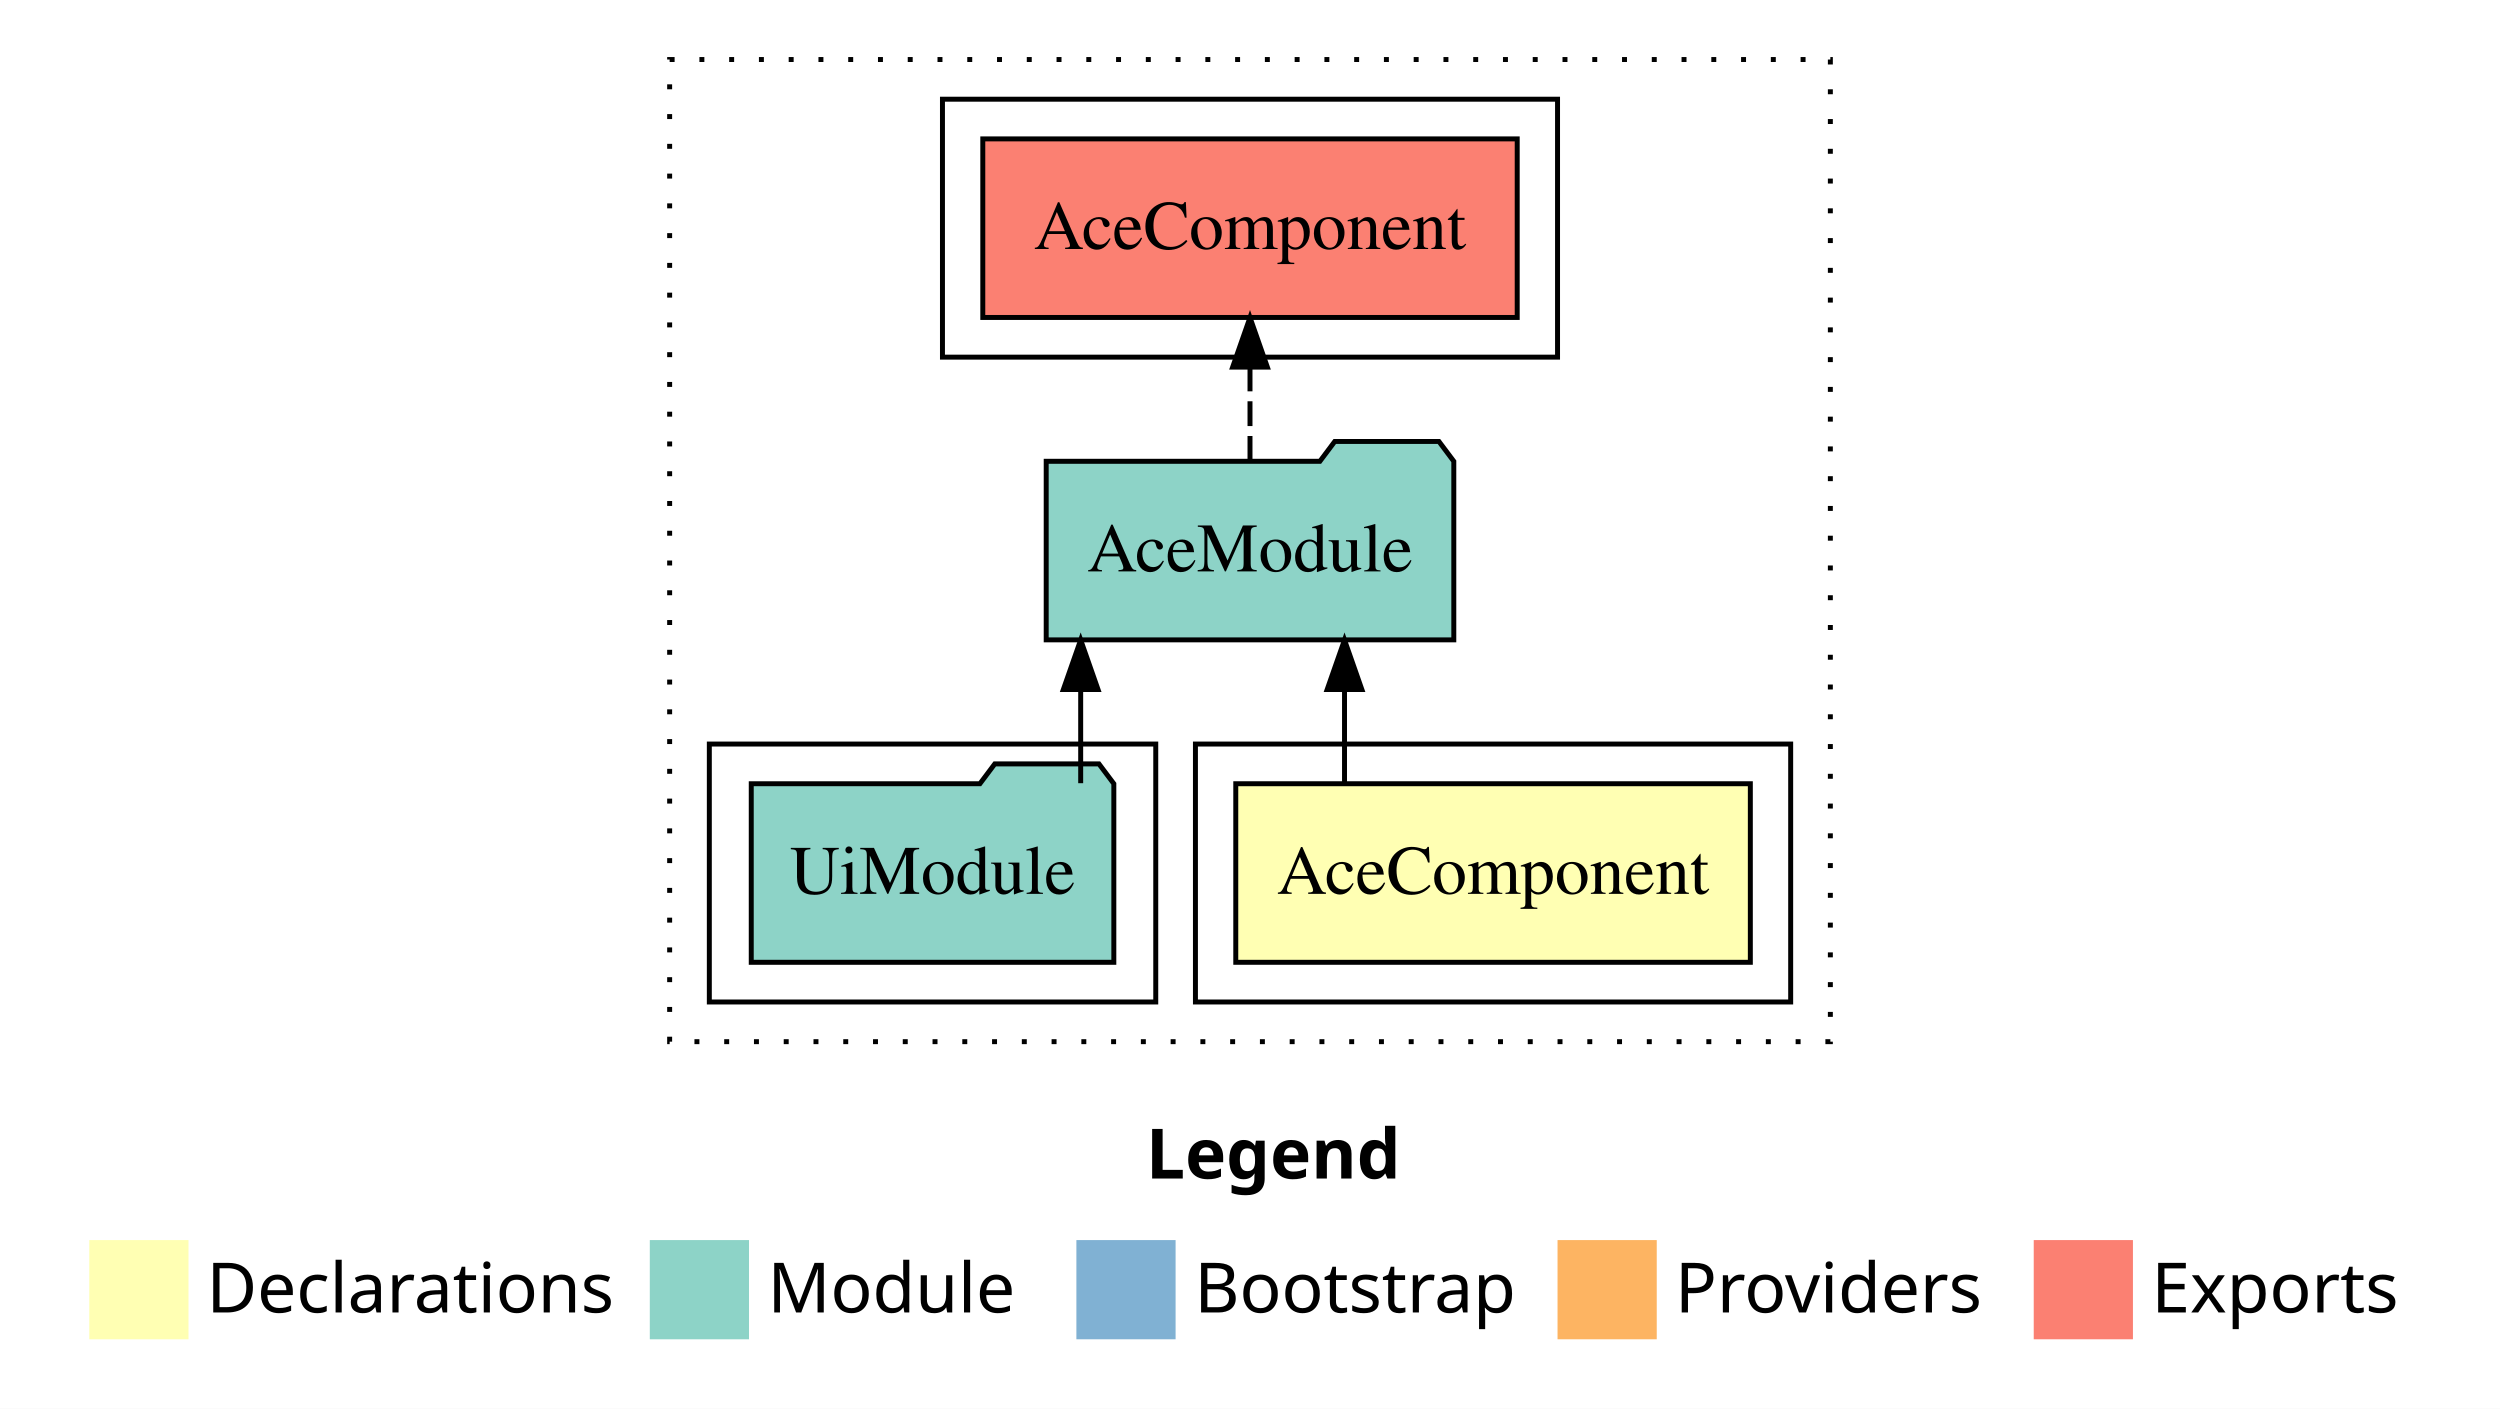
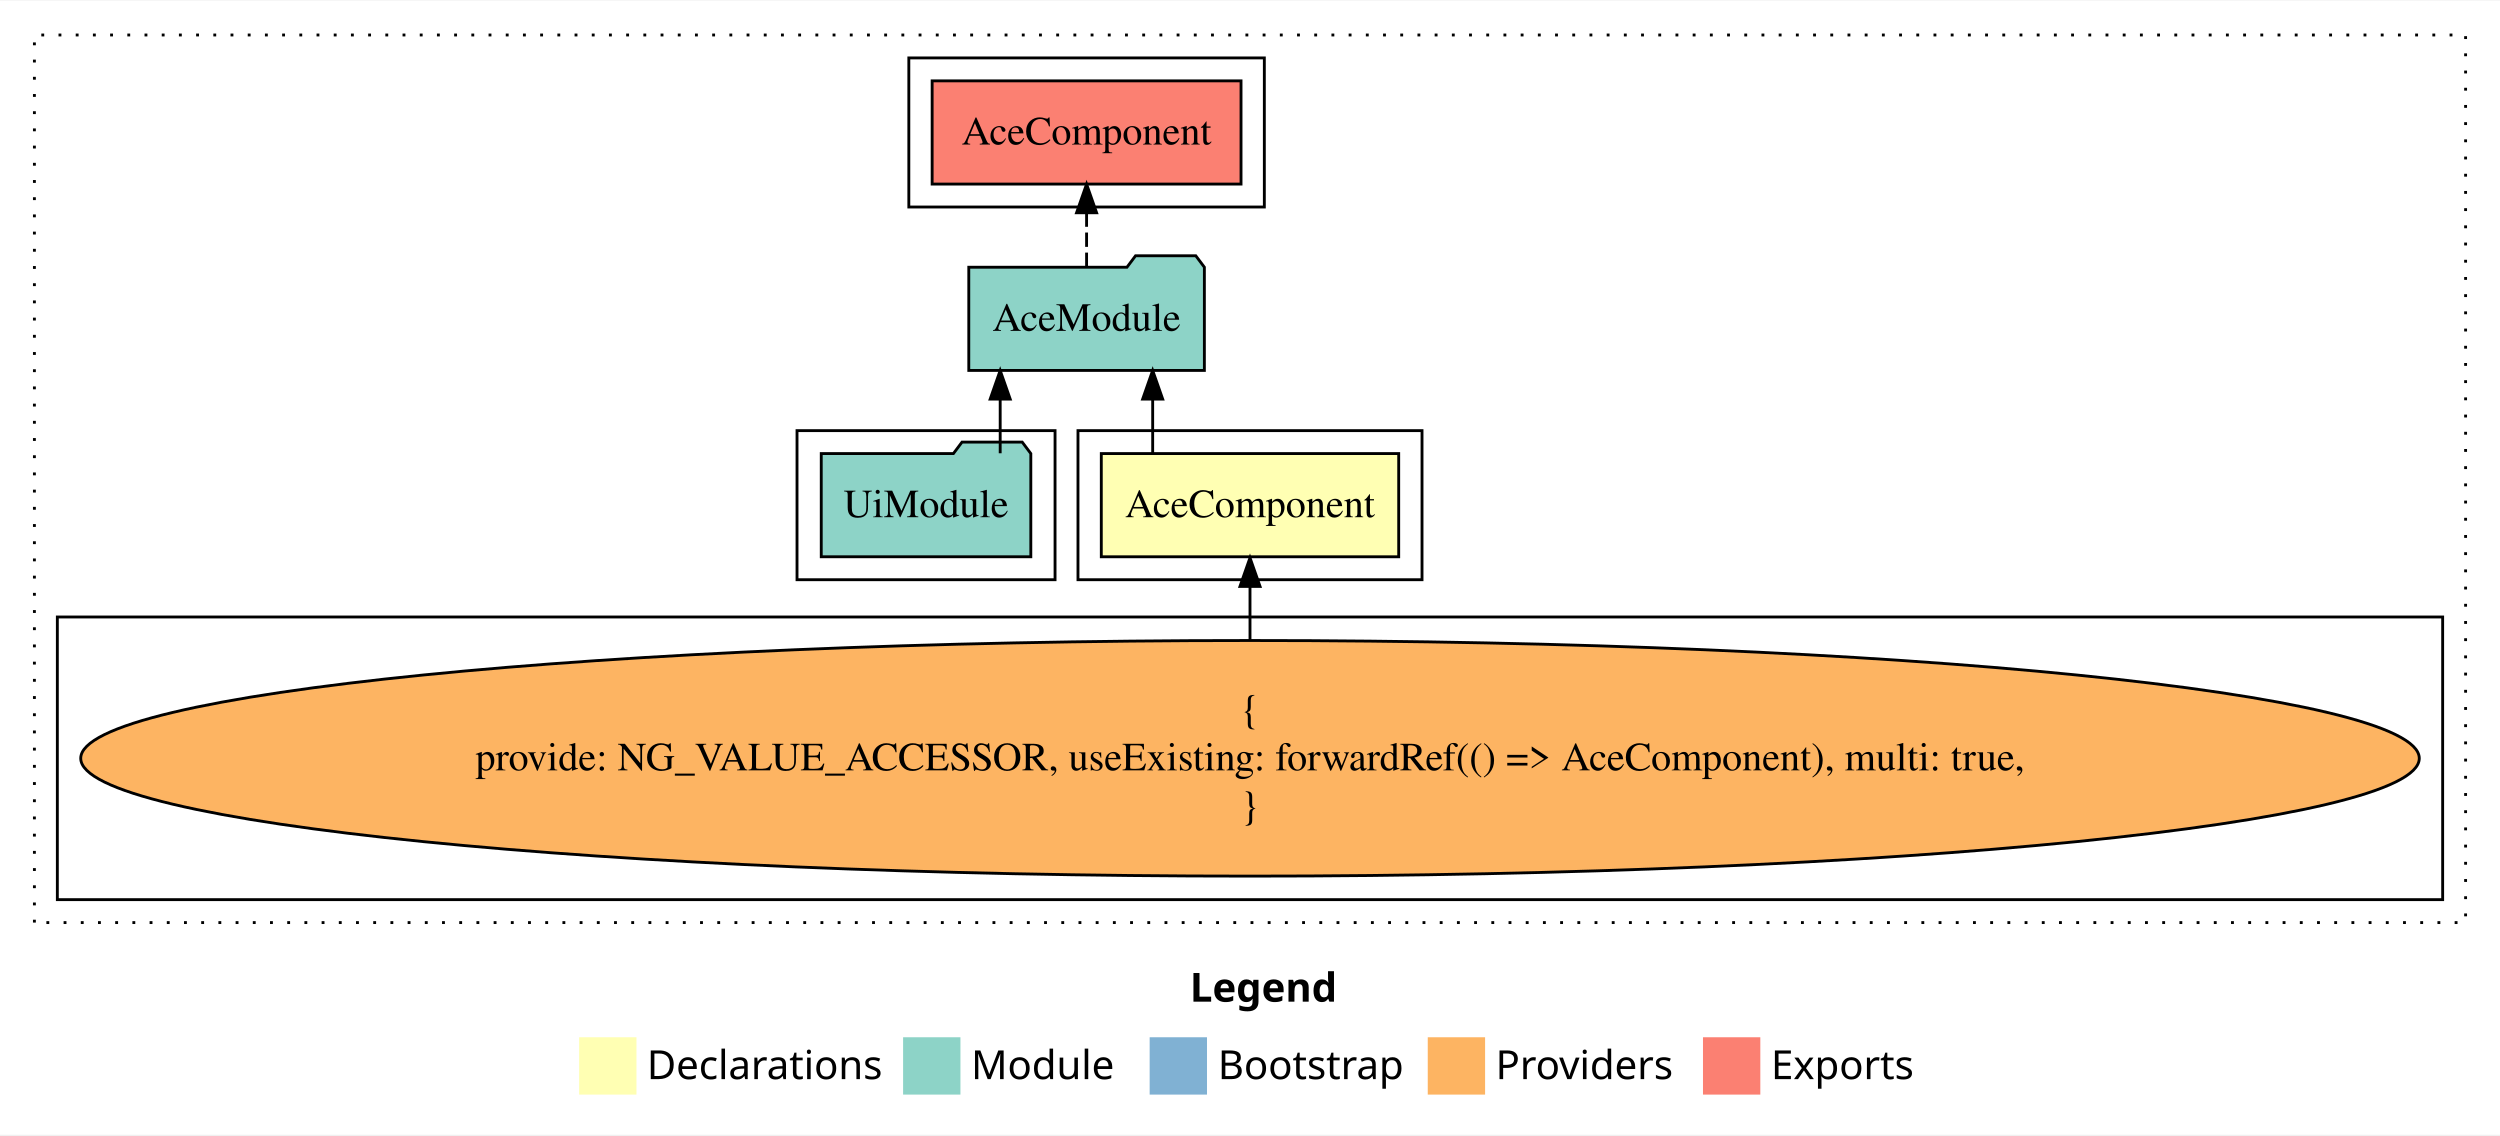
- <svg xmlns="http://www.w3.org/2000/svg" width="504pt" height="284pt" viewBox="0.00 0.00 504.00 284.00">
-   <g id="graph0" class="graph" transform="scale(1 1) rotate(0) translate(4 280)">
-     <polygon fill="#ffffff" stroke="transparent" points="-4,4 -4,-280 500,-280 500,4 -4,4" />
-     <text text-anchor="start" x="227.009" y="-42.4" font-family="sans-serif" font-weight="bold" font-size="14.00" fill="#000000">Legend</text>
-     <polygon fill="#ffffb3" stroke="transparent" points="14,-10 14,-30 34,-30 34,-10 14,-10" />
-     <text text-anchor="start" x="37.629" y="-15.4" font-family="sans-serif" font-size="14.00" fill="#000000">  Declarations</text>
-     <polygon fill="#8dd3c7" stroke="transparent" points="127,-10 127,-30 147,-30 147,-10 127,-10" />
-     <text text-anchor="start" x="150.725" y="-15.4" font-family="sans-serif" font-size="14.00" fill="#000000">  Module</text>
-     <polygon fill="#80b1d3" stroke="transparent" points="213,-10 213,-30 233,-30 233,-10 213,-10" />
-     <text text-anchor="start" x="236.781" y="-15.4" font-family="sans-serif" font-size="14.00" fill="#000000">  Bootstrap</text>
-     <polygon fill="#fdb462" stroke="transparent" points="310,-10 310,-30 330,-30 330,-10 310,-10" />
-     <text text-anchor="start" x="333.673" y="-15.4" font-family="sans-serif" font-size="14.00" fill="#000000">  Providers</text>
-     <polygon fill="#fb8072" stroke="transparent" points="406,-10 406,-30 426,-30 426,-10 406,-10" />
-     <text text-anchor="start" x="429.726" y="-15.4" font-family="sans-serif" font-size="14.00" fill="#000000">  Exports</text>
+ <svg xmlns="http://www.w3.org/2000/svg" width="872pt" height="396pt" viewBox="0.00 0.00 872.00 395.59">
+   <g id="graph0" class="graph" transform="scale(1 1) rotate(0) translate(4 391.5901)">
+     <polygon fill="#ffffff" stroke="transparent" points="-4,4 -4,-391.59 868,-391.59 868,4 -4,4" />
+     <text text-anchor="start" x="411.009" y="-42.4" font-family="sans-serif" font-weight="bold" font-size="14.00" fill="#000000">Legend</text>
+     <polygon fill="#ffffb3" stroke="transparent" points="198,-10 198,-30 218,-30 218,-10 198,-10" />
+     <text text-anchor="start" x="221.629" y="-15.4" font-family="sans-serif" font-size="14.00" fill="#000000">  Declarations</text>
+     <polygon fill="#8dd3c7" stroke="transparent" points="311,-10 311,-30 331,-30 331,-10 311,-10" />
+     <text text-anchor="start" x="334.725" y="-15.4" font-family="sans-serif" font-size="14.00" fill="#000000">  Module</text>
+     <polygon fill="#80b1d3" stroke="transparent" points="397,-10 397,-30 417,-30 417,-10 397,-10" />
+     <text text-anchor="start" x="420.781" y="-15.4" font-family="sans-serif" font-size="14.00" fill="#000000">  Bootstrap</text>
+     <polygon fill="#fdb462" stroke="transparent" points="494,-10 494,-30 514,-30 514,-10 494,-10" />
+     <text text-anchor="start" x="517.673" y="-15.4" font-family="sans-serif" font-size="14.00" fill="#000000">  Providers</text>
+     <polygon fill="#fb8072" stroke="transparent" points="590,-10 590,-30 610,-30 610,-10 590,-10" />
+     <text text-anchor="start" x="613.726" y="-15.4" font-family="sans-serif" font-size="14.00" fill="#000000">  Exports</text>
    <g id="clust1" class="cluster">
-       <polygon fill="none" stroke="#000000" stroke-dasharray="1,5" points="131,-70 131,-268 365,-268 365,-70 131,-70" />
+       <polygon fill="none" stroke="#000000" stroke-dasharray="1,5" points="8,-70 8,-379.59 856,-379.59 856,-70 8,-70" />
    </g>
    <g id="clust2" class="cluster">
-       <polygon fill="none" stroke="#000000" points="237,-78 237,-130 357,-130 357,-78 237,-78" />
+       <polygon fill="none" stroke="#000000" points="372,-189.59 372,-241.59 492,-241.59 492,-189.59 372,-189.59" />
+     </g>
+     <g id="clust3" class="cluster">
+       <polygon fill="none" stroke="#000000" points="16,-78 16,-176.59 848,-176.59 848,-78 16,-78" />
    </g>
    <g id="clust4" class="cluster">
-       <polygon fill="none" stroke="#000000" points="139,-78 139,-130 229,-130 229,-78 139,-78" />
+       <polygon fill="none" stroke="#000000" points="274,-189.59 274,-241.59 364,-241.59 364,-189.59 274,-189.59" />
    </g>
    <g id="clust5" class="cluster">
-       <polygon fill="none" stroke="#000000" points="186,-208 186,-260 310,-260 310,-208 186,-208" />
+       <polygon fill="none" stroke="#000000" points="313,-319.59 313,-371.59 437,-371.59 437,-319.59 313,-319.59" />
    </g>
    <g id="node1" class="node">
-       <polygon fill="#ffffb3" stroke="#000000" points="348.868,-122 245.132,-122 245.132,-86 348.868,-86 348.868,-122" />
-       <text text-anchor="middle" x="297" y="-99.8" font-family="Times,serif" font-size="14.00" fill="#000000">AceComponent</text>
+       <polygon fill="#ffffb3" stroke="#000000" points="483.868,-233.59 380.132,-233.59 380.132,-197.59 483.868,-197.59 483.868,-233.59" />
+       <text text-anchor="middle" x="432" y="-211.39" font-family="Times,serif" font-size="14.00" fill="#000000">AceComponent</text>
    </g>
    <g id="node2" class="node">
-       <polygon fill="#8dd3c7" stroke="#000000" points="289.086,-187 286.086,-191 265.086,-191 262.086,-187 206.914,-187 206.914,-151 289.086,-151 289.086,-187" />
-       <text text-anchor="middle" x="248" y="-164.8" font-family="Times,serif" font-size="14.00" fill="#000000">AceModule</text>
+       <polygon fill="#8dd3c7" stroke="#000000" points="416.086,-298.59 413.086,-302.59 392.086,-302.59 389.086,-298.59 333.914,-298.59 333.914,-262.59 416.086,-262.59 416.086,-298.59" />
+       <text text-anchor="middle" x="375" y="-276.39" font-family="Times,serif" font-size="14.00" fill="#000000">AceModule</text>
    </g>
    <g id="edge1" class="edge">
-       <path fill="none" stroke="#000000" d="M267.054,-122.106C267.054,-122.106 267.054,-140.991 267.054,-140.991" />
-       <polygon fill="#000000" stroke="#000000" points="263.554,-140.991 267.054,-150.991 270.554,-140.991 263.554,-140.991" />
+       <path fill="none" stroke="#000000" d="M398.054,-233.696C398.054,-233.696 398.054,-252.581 398.054,-252.581" />
+       <polygon fill="#000000" stroke="#000000" points="394.554,-252.581 398.054,-262.581 401.554,-252.581 394.554,-252.581" />
+     </g>
+     <g id="node5" class="node">
+       <polygon fill="#fb8072" stroke="#000000" points="428.869,-363.59 321.131,-363.59 321.131,-327.59 428.869,-327.59 428.869,-363.59" />
+       <text text-anchor="middle" x="375" y="-341.39" font-family="Times,serif" font-size="14.00" fill="#000000">AceComponent </text>
+     </g>
+     <g id="edge4" class="edge">
+       <path fill="none" stroke="#000000" stroke-dasharray="5,2" d="M375,-298.696C375,-298.696 375,-317.581 375,-317.581" />
+       <polygon fill="#000000" stroke="#000000" points="371.5,-317.581 375,-327.581 378.5,-317.581 371.5,-317.581" />
+     </g>
+     <g id="node3" class="node">
+       <ellipse fill="#fdb462" stroke="#000000" cx="432" cy="-127.295" rx="407.842" ry="41.091" />
+       <text text-anchor="middle" x="432" y="-139.895" font-family="Times,serif" font-size="14.00" fill="#000000">{</text>
+       <text text-anchor="middle" x="432" y="-123.095" font-family="Times,serif" font-size="14.00" fill="#000000">    provide: NG_VALUE_ACCESSOR, useExisting: forwardRef(() =&gt; AceComponent), multi: true,</text>
+       <text text-anchor="middle" x="432" y="-106.295" font-family="Times,serif" font-size="14.00" fill="#000000">}</text>
+     </g>
+     <g id="edge2" class="edge">
+       <path fill="none" stroke="#000000" d="M432,-168.599C432,-168.599 432,-187.255 432,-187.255" />
+       <polygon fill="#000000" stroke="#000000" points="428.5,-187.255 432,-197.255 435.5,-187.255 428.5,-187.255" />
    </g>
    <g id="node4" class="node">
-       <polygon fill="#fb8072" stroke="#000000" points="301.869,-252 194.131,-252 194.131,-216 301.869,-216 301.869,-252" />
-       <text text-anchor="middle" x="248" y="-229.8" font-family="Times,serif" font-size="14.00" fill="#000000">AceComponent </text>
+       <polygon fill="#8dd3c7" stroke="#000000" points="355.548,-233.59 352.548,-237.59 331.548,-237.59 328.548,-233.59 282.452,-233.59 282.452,-197.59 355.548,-197.59 355.548,-233.59" />
+       <text text-anchor="middle" x="319" y="-211.39" font-family="Times,serif" font-size="14.00" fill="#000000">UiModule</text>
    </g>
    <g id="edge3" class="edge">
-       <path fill="none" stroke="#000000" stroke-dasharray="5,2" d="M248,-187.106C248,-187.106 248,-205.991 248,-205.991" />
-       <polygon fill="#000000" stroke="#000000" points="244.5,-205.991 248,-215.991 251.5,-205.991 244.5,-205.991" />
-     </g>
-     <g id="node3" class="node">
-       <polygon fill="#8dd3c7" stroke="#000000" points="220.548,-122 217.548,-126 196.548,-126 193.548,-122 147.452,-122 147.452,-86 220.548,-86 220.548,-122" />
-       <text text-anchor="middle" x="184" y="-99.8" font-family="Times,serif" font-size="14.00" fill="#000000">UiModule</text>
-     </g>
-     <g id="edge2" class="edge">
-       <path fill="none" stroke="#000000" d="M213.865,-122.106C213.865,-122.106 213.865,-140.991 213.865,-140.991" />
-       <polygon fill="#000000" stroke="#000000" points="210.365,-140.991 213.865,-150.991 217.365,-140.991 210.365,-140.991" />
+       <path fill="none" stroke="#000000" d="M344.865,-233.696C344.865,-233.696 344.865,-252.581 344.865,-252.581" />
+       <polygon fill="#000000" stroke="#000000" points="341.365,-252.581 344.865,-262.581 348.365,-252.581 341.365,-252.581" />
    </g>
  </g>
</svg>
